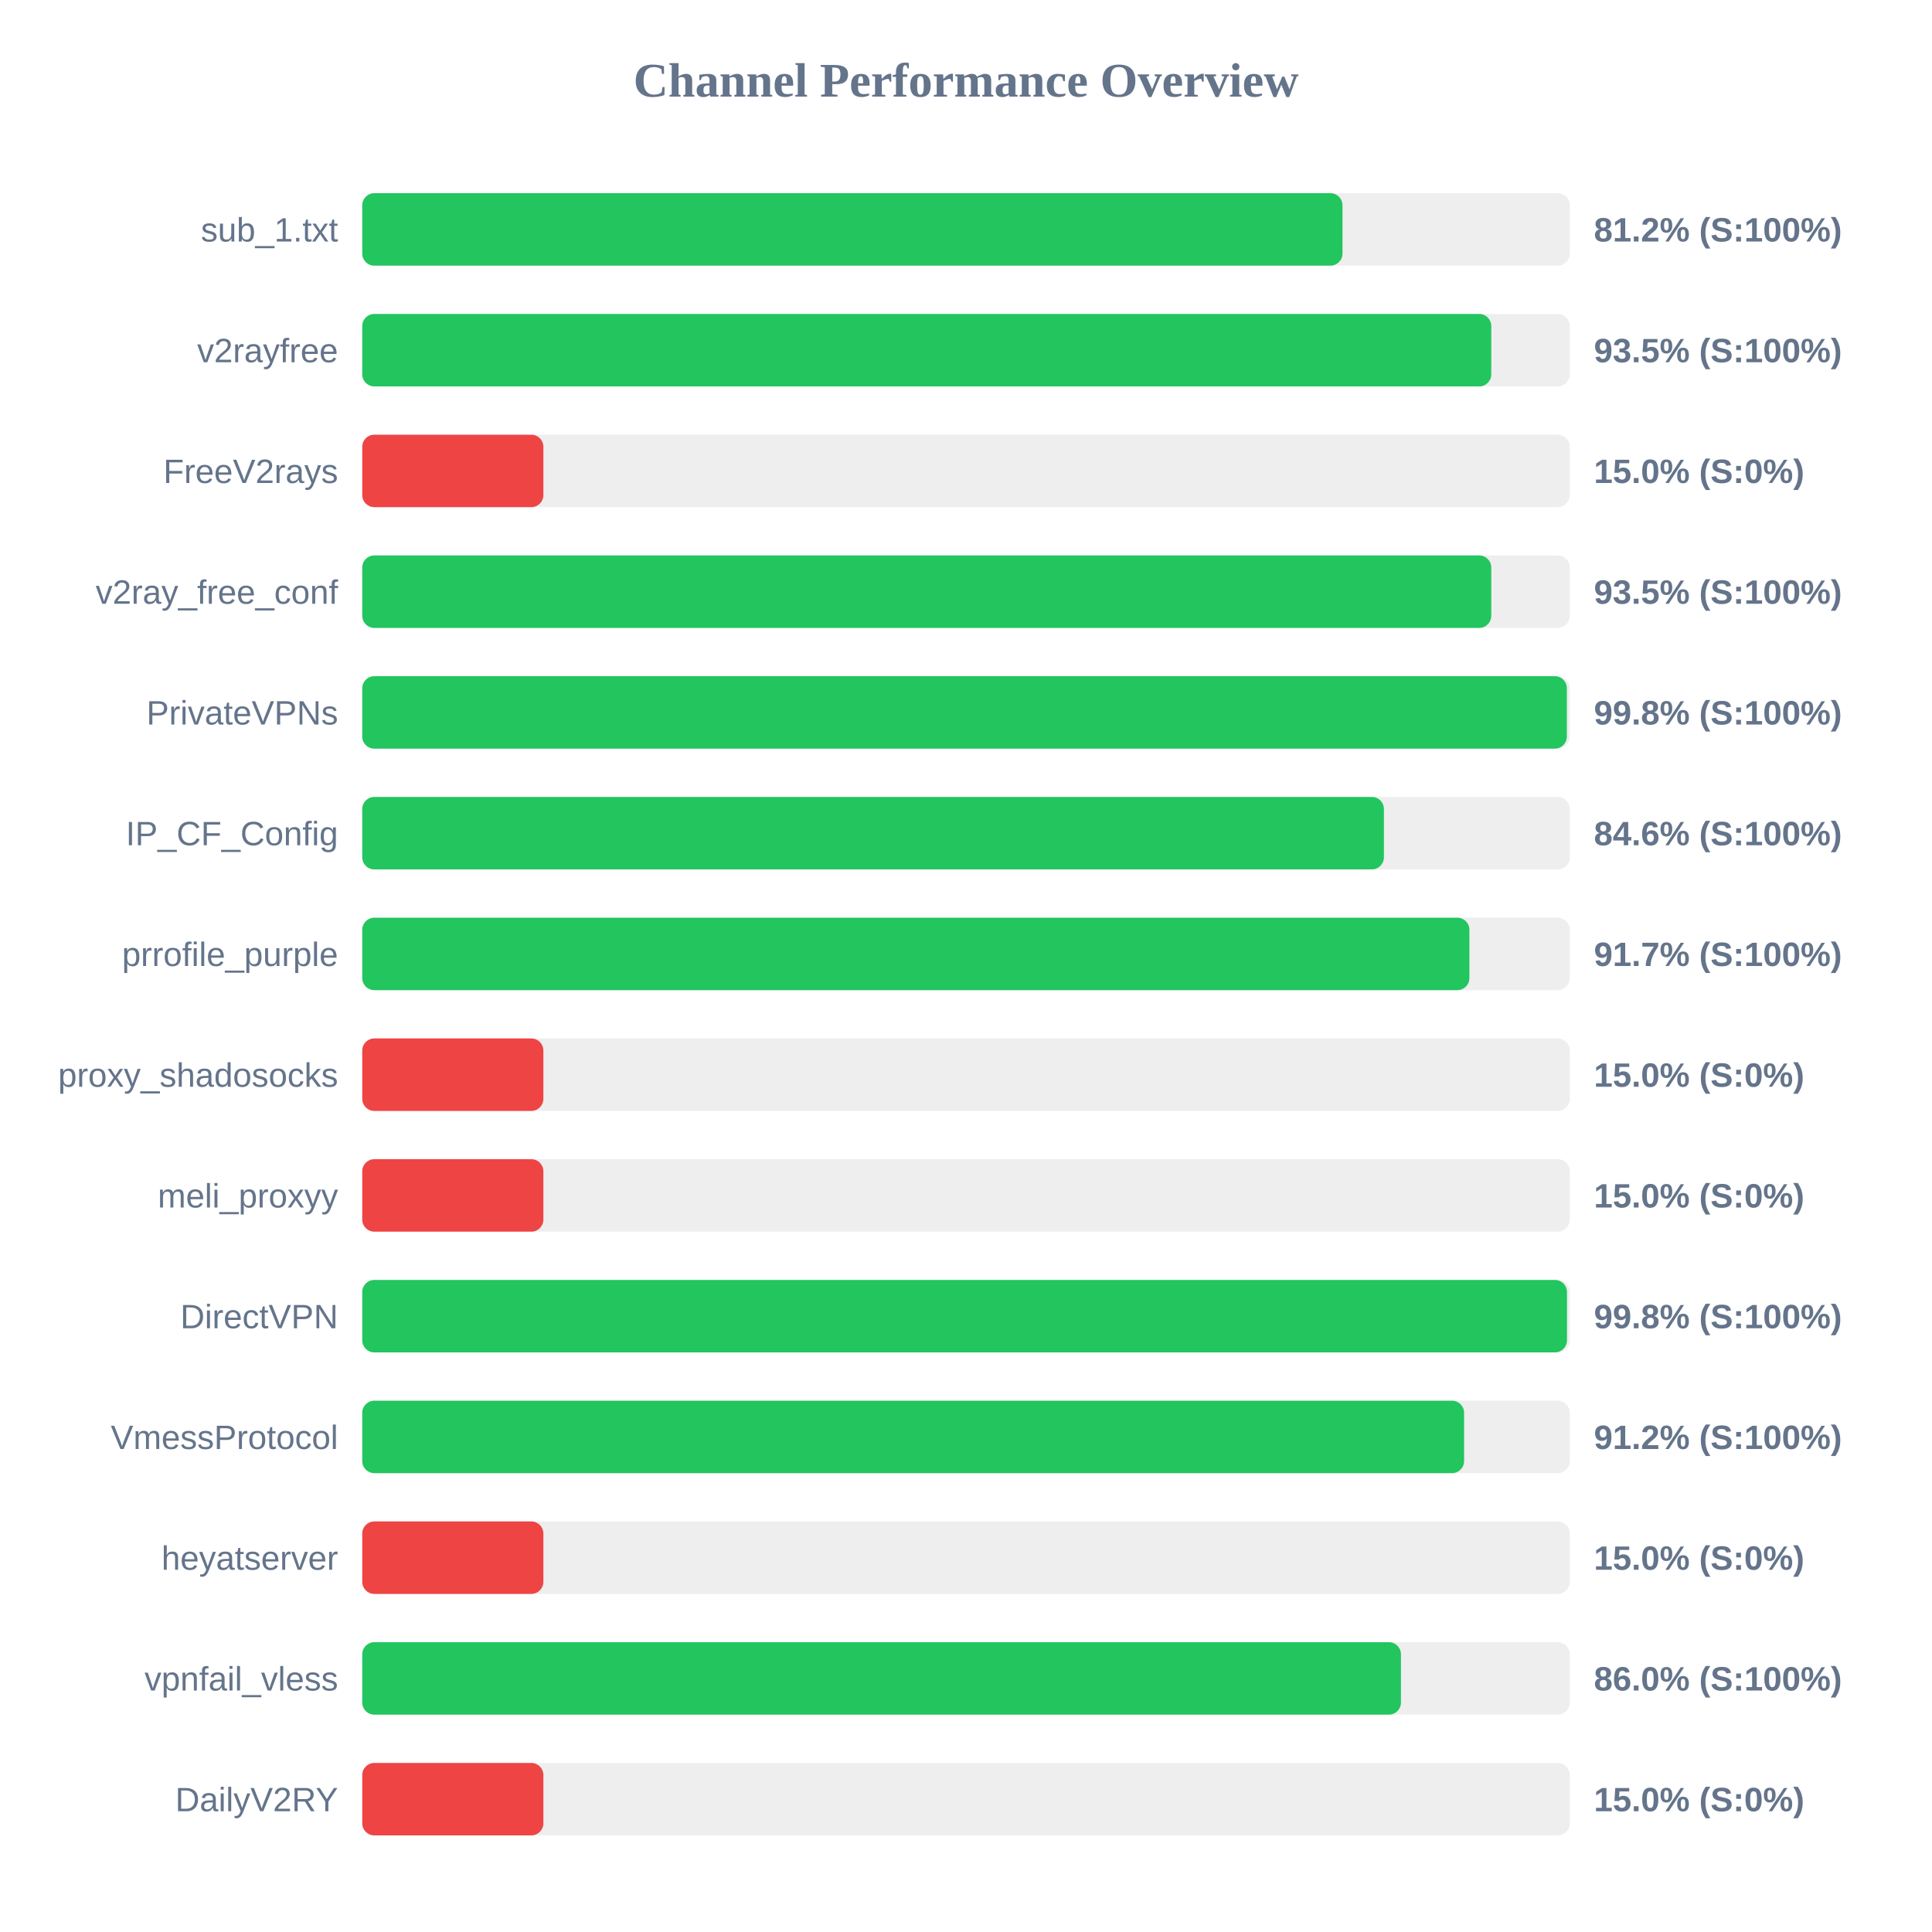
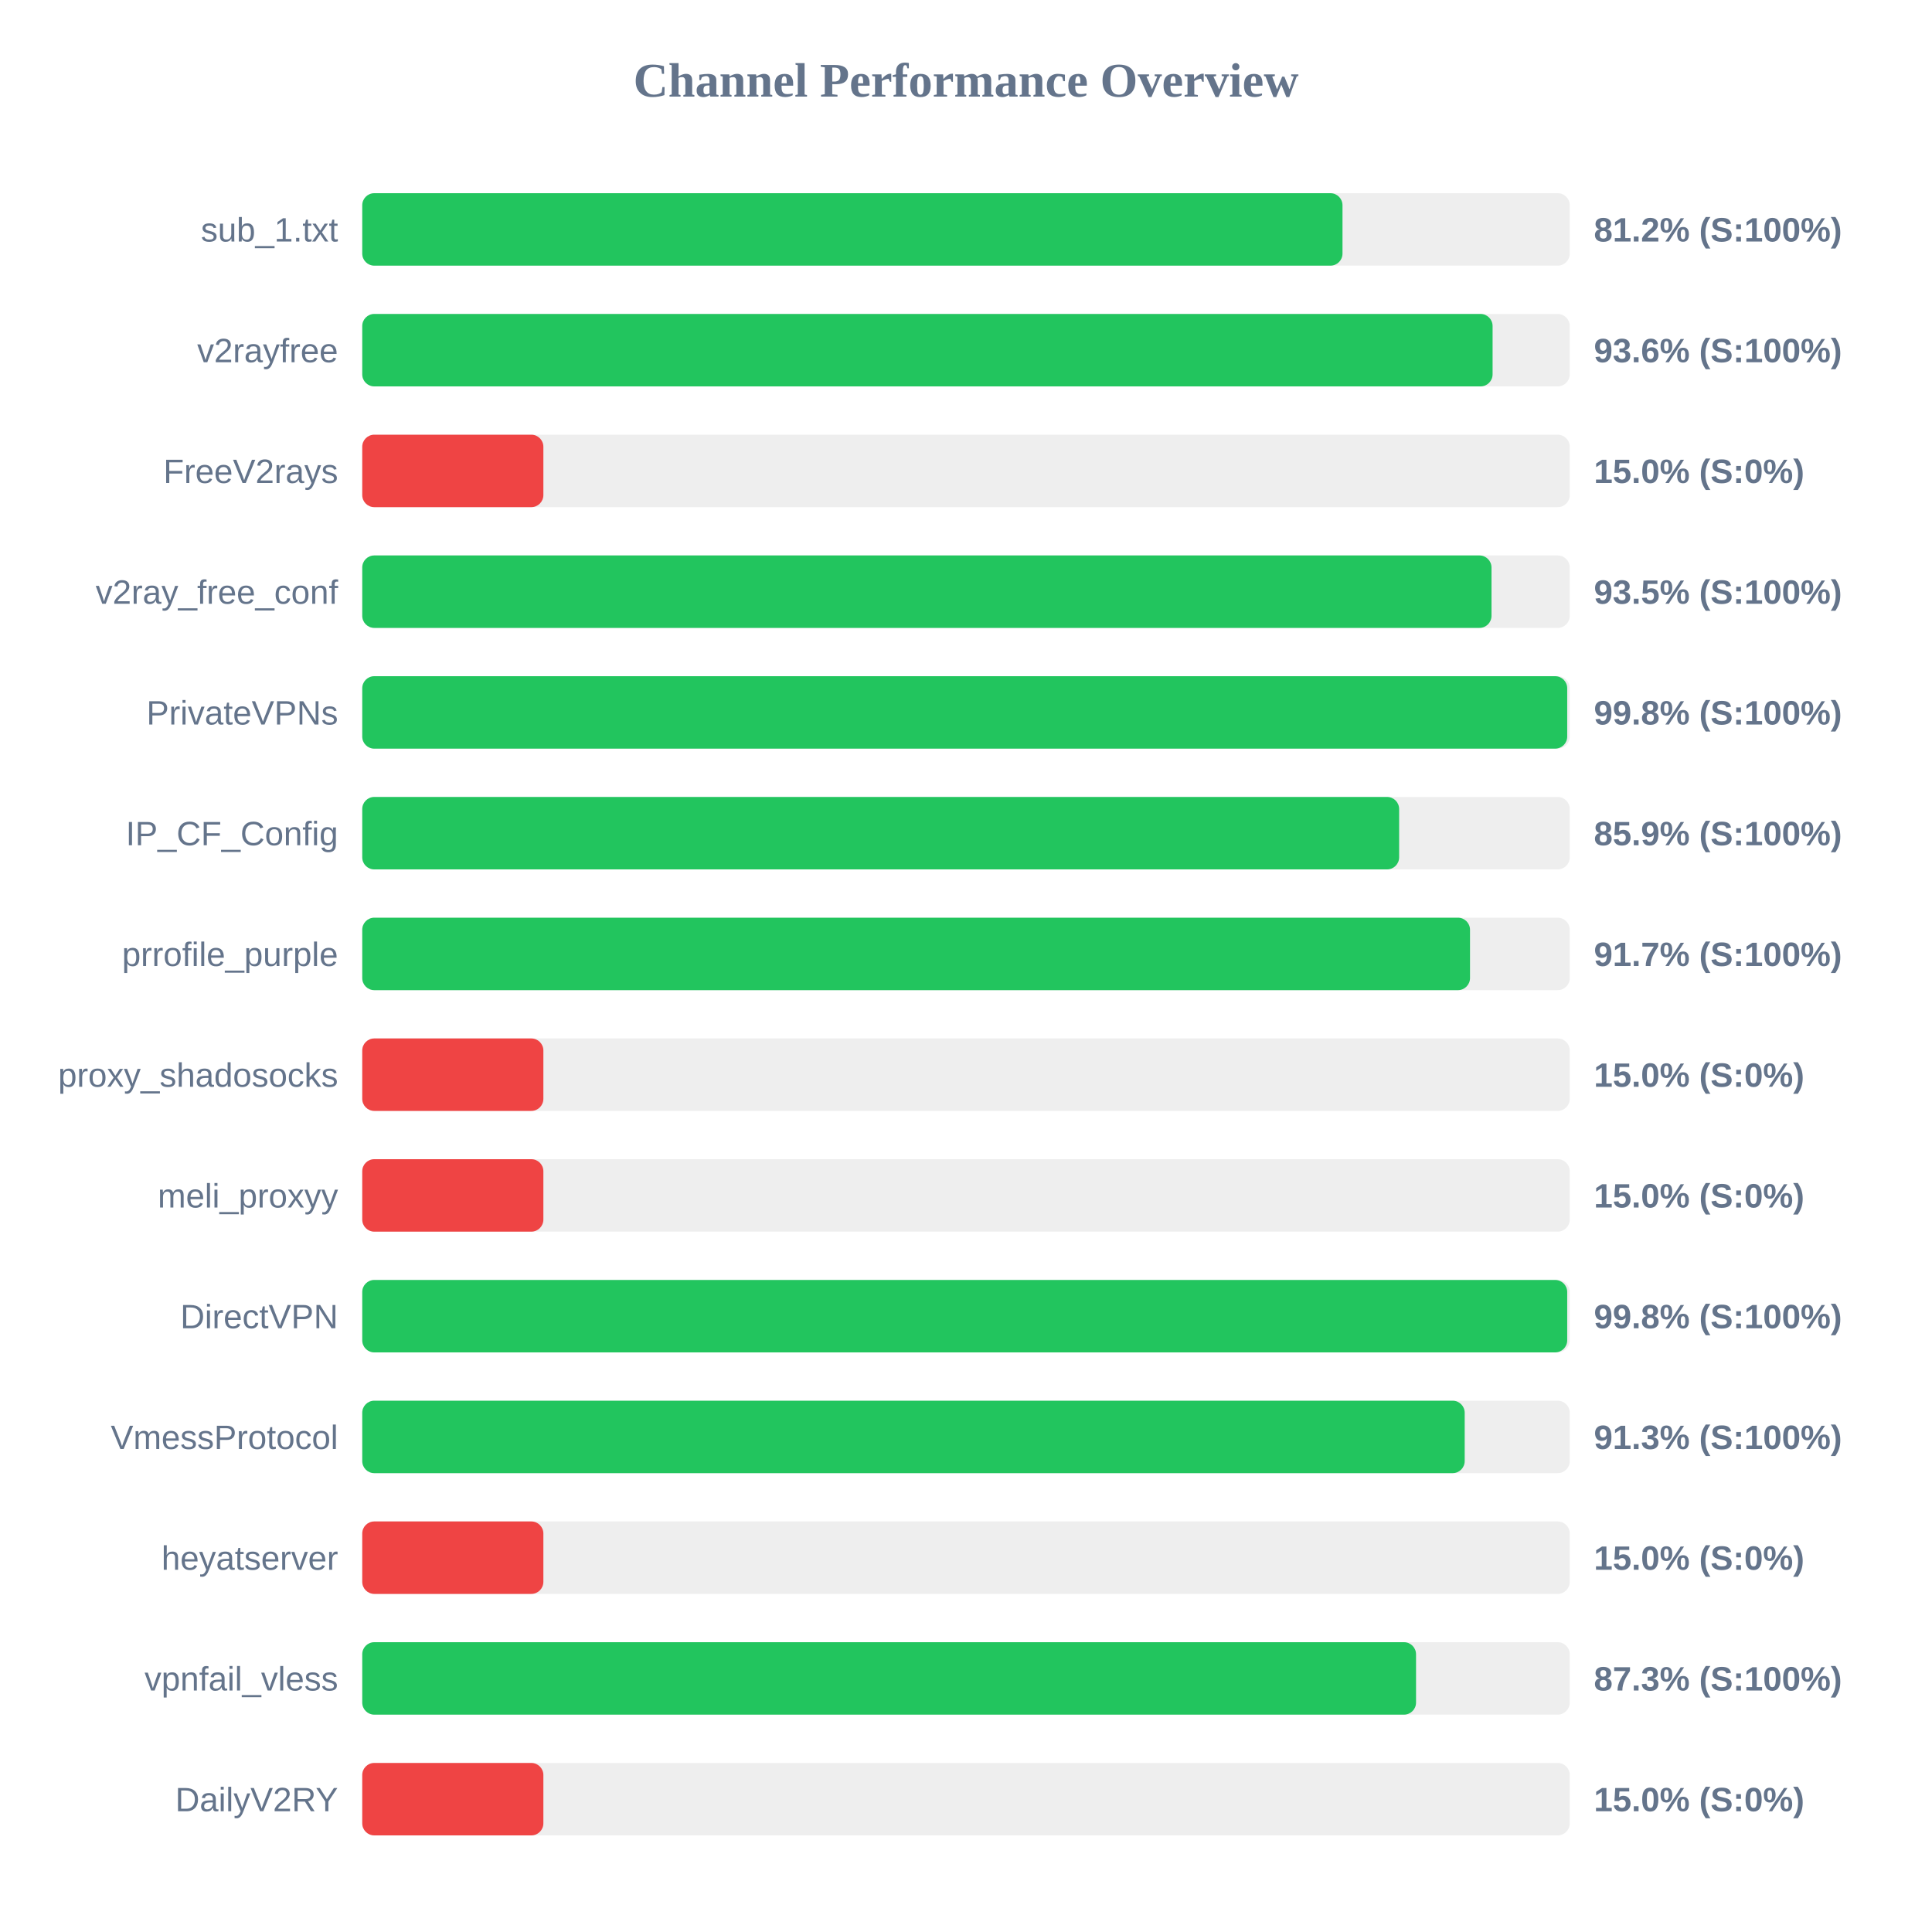
<svg xmlns="http://www.w3.org/2000/svg" width="800" height="800" version="1.1">
  <style>
        .row { font: 14px Arial; fill: #64748b; }
        .score { font: bold 14px Arial; fill: #64748b; }
    </style>
  <text x="400" y="40" text-anchor="middle" font-size="20px" font-weight="bold" fill="#64748b">Channel Performance Overview</text>
  <rect x="150" y="80" width="500" height="30" fill="#eee" rx="5" />
  <rect x="150" y="80" width="405.9" height="30" fill="#22c55e" rx="5" />
  <text x="140" y="100" text-anchor="end" class="row">sub_1.txt</text>
  <text x="660" y="100" text-anchor="start" class="score">81.2% (S:100%)</text>
  <rect x="150" y="130" width="500" height="30" fill="#eee" rx="5" />
-   <rect x="150" y="130" width="467.5" height="30" fill="#22c55e" rx="5" />
+   <rect x="150" y="130" width="468.05" height="30" fill="#22c55e" rx="5" />
  <text x="140" y="150" text-anchor="end" class="row">v2rayfree</text>
-   <text x="660" y="150" text-anchor="start" class="score">93.5% (S:100%)</text>
+   <text x="660" y="150" text-anchor="start" class="score">93.6% (S:100%)</text>
  <rect x="150" y="180" width="500" height="30" fill="#eee" rx="5" />
  <rect x="150" y="180" width="75.0" height="30" fill="#ef4444" rx="5" />
  <text x="140" y="200" text-anchor="end" class="row">FreeV2rays</text>
  <text x="660" y="200" text-anchor="start" class="score">15.0% (S:0%)</text>
  <rect x="150" y="230" width="500" height="30" fill="#eee" rx="5" />
-   <rect x="150" y="230" width="467.5" height="30" fill="#22c55e" rx="5" />
+   <rect x="150" y="230" width="467.6" height="30" fill="#22c55e" rx="5" />
  <text x="140" y="250" text-anchor="end" class="row">v2ray_free_conf</text>
  <text x="660" y="250" text-anchor="start" class="score">93.5% (S:100%)</text>
  <rect x="150" y="280" width="500" height="30" fill="#eee" rx="5" />
-   <rect x="150" y="280" width="498.8" height="30" fill="#22c55e" rx="5" />
+   <rect x="150" y="280" width="498.95" height="30" fill="#22c55e" rx="5" />
  <text x="140" y="300" text-anchor="end" class="row">PrivateVPNs</text>
  <text x="660" y="300" text-anchor="start" class="score">99.8% (S:100%)</text>
  <rect x="150" y="330" width="500" height="30" fill="#eee" rx="5" />
-   <rect x="150" y="330" width="423.05" height="30" fill="#22c55e" rx="5" />
+   <rect x="150" y="330" width="429.35" height="30" fill="#22c55e" rx="5" />
  <text x="140" y="350" text-anchor="end" class="row">IP_CF_Config</text>
-   <text x="660" y="350" text-anchor="start" class="score">84.6% (S:100%)</text>
+   <text x="660" y="350" text-anchor="start" class="score">85.9% (S:100%)</text>
  <rect x="150" y="380" width="500" height="30" fill="#eee" rx="5" />
-   <rect x="150" y="380" width="458.45" height="30" fill="#22c55e" rx="5" />
+   <rect x="150" y="380" width="458.7" height="30" fill="#22c55e" rx="5" />
  <text x="140" y="400" text-anchor="end" class="row">prrofile_purple</text>
  <text x="660" y="400" text-anchor="start" class="score">91.7% (S:100%)</text>
  <rect x="150" y="430" width="500" height="30" fill="#eee" rx="5" />
  <rect x="150" y="430" width="75.0" height="30" fill="#ef4444" rx="5" />
  <text x="140" y="450" text-anchor="end" class="row">proxy_shadosocks</text>
  <text x="660" y="450" text-anchor="start" class="score">15.0% (S:0%)</text>
  <rect x="150" y="480" width="500" height="30" fill="#eee" rx="5" />
  <rect x="150" y="480" width="75.0" height="30" fill="#ef4444" rx="5" />
  <text x="140" y="500" text-anchor="end" class="row">meli_proxyy</text>
  <text x="660" y="500" text-anchor="start" class="score">15.0% (S:0%)</text>
  <rect x="150" y="530" width="500" height="30" fill="#eee" rx="5" />
-   <rect x="150" y="530" width="498.85" height="30" fill="#22c55e" rx="5" />
+   <rect x="150" y="530" width="498.95" height="30" fill="#22c55e" rx="5" />
  <text x="140" y="550" text-anchor="end" class="row">DirectVPN</text>
  <text x="660" y="550" text-anchor="start" class="score">99.8% (S:100%)</text>
  <rect x="150" y="580" width="500" height="30" fill="#eee" rx="5" />
-   <rect x="150" y="580" width="456.25" height="30" fill="#22c55e" rx="5" />
+   <rect x="150" y="580" width="456.5" height="30" fill="#22c55e" rx="5" />
  <text x="140" y="600" text-anchor="end" class="row">VmessProtocol</text>
-   <text x="660" y="600" text-anchor="start" class="score">91.2% (S:100%)</text>
+   <text x="660" y="600" text-anchor="start" class="score">91.3% (S:100%)</text>
  <rect x="150" y="630" width="500" height="30" fill="#eee" rx="5" />
  <rect x="150" y="630" width="75.0" height="30" fill="#ef4444" rx="5" />
  <text x="140" y="650" text-anchor="end" class="row">heyatserver</text>
  <text x="660" y="650" text-anchor="start" class="score">15.0% (S:0%)</text>
  <rect x="150" y="680" width="500" height="30" fill="#eee" rx="5" />
-   <rect x="150" y="680" width="430.1" height="30" fill="#22c55e" rx="5" />
+   <rect x="150" y="680" width="436.35" height="30" fill="#22c55e" rx="5" />
  <text x="140" y="700" text-anchor="end" class="row">vpnfail_vless</text>
-   <text x="660" y="700" text-anchor="start" class="score">86.0% (S:100%)</text>
+   <text x="660" y="700" text-anchor="start" class="score">87.3% (S:100%)</text>
  <rect x="150" y="730" width="500" height="30" fill="#eee" rx="5" />
  <rect x="150" y="730" width="75.0" height="30" fill="#ef4444" rx="5" />
  <text x="140" y="750" text-anchor="end" class="row">DailyV2RY</text>
  <text x="660" y="750" text-anchor="start" class="score">15.0% (S:0%)</text>
</svg>
